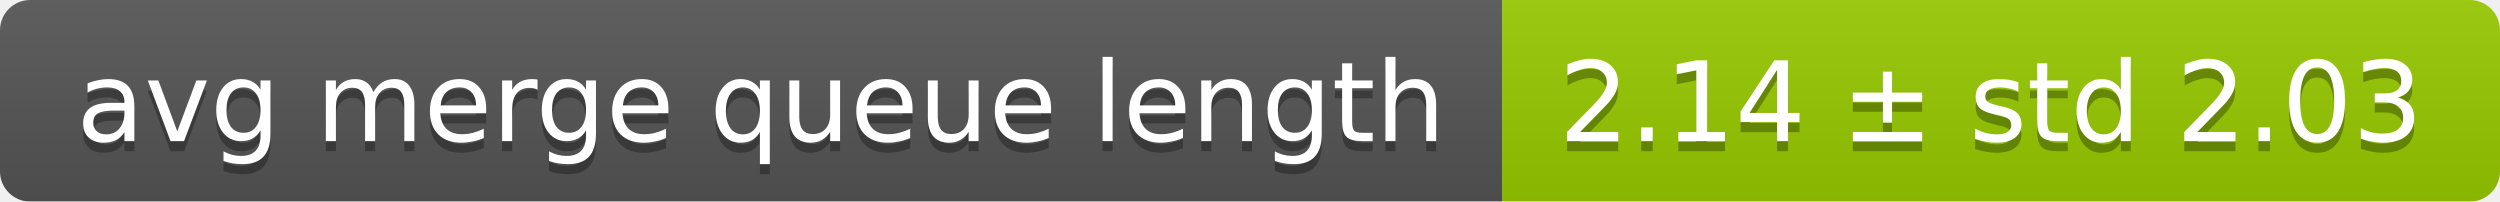
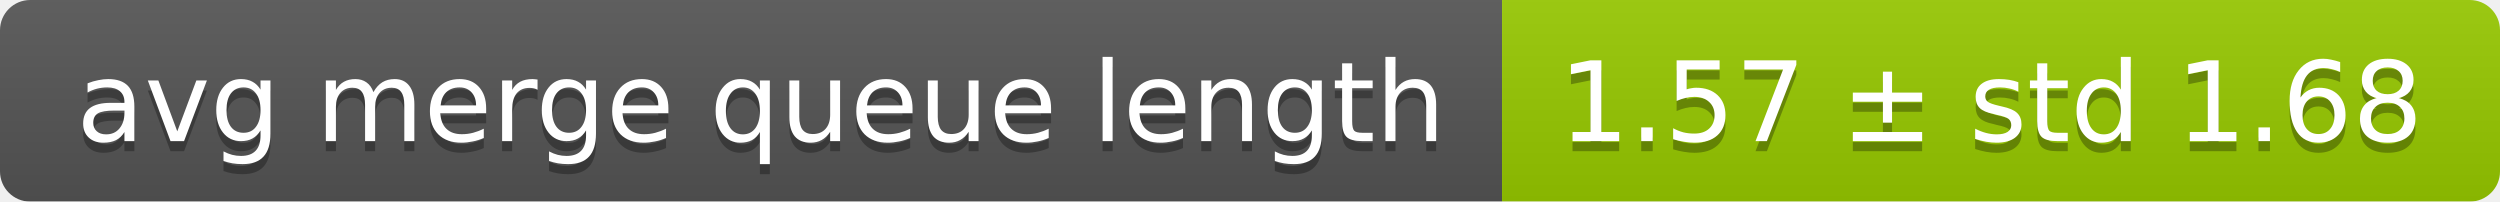
<svg xmlns="http://www.w3.org/2000/svg" width="248" height="20">
  <linearGradient id="smooth" x2="0" y2="100%">
    <stop offset="0" stop-color="#bbb" stop-opacity=".1" />
    <stop offset="1" stop-opacity=".1" />
  </linearGradient>
  <mask id="round">
    <rect width="248" height="20" rx="3" fill="#fff" />
  </mask>
  <g mask="url(#round)">
    <rect width="149" height="20" fill="#555" />
    <rect x="149" width="99" height="20" fill="#97ca00" />
    <rect width="248" height="20" fill="url(#smooth)" />
  </g>
  <g fill="#fff" text-anchor="middle" font-family="DejaVu Sans,Verdana,Geneva,sans-serif" font-size="11">
    <text x="75.5" y="15" fill="#010101" fill-opacity=".3">avg merge queue length</text>
    <text x="75.5" y="14">avg merge queue length</text>
-     <text x="197.5" y="15" fill="#010101" fill-opacity=".3">2.14 ± std 2.03</text>
-     <text x="197.5" y="14">2.14 ± std 2.03</text>
+     <text x="197.5" y="15" fill="#010101" fill-opacity=".3">1.57 ± std 1.68</text>
+     <text x="197.5" y="14">1.57 ± std 1.68</text>
  </g>
</svg>
